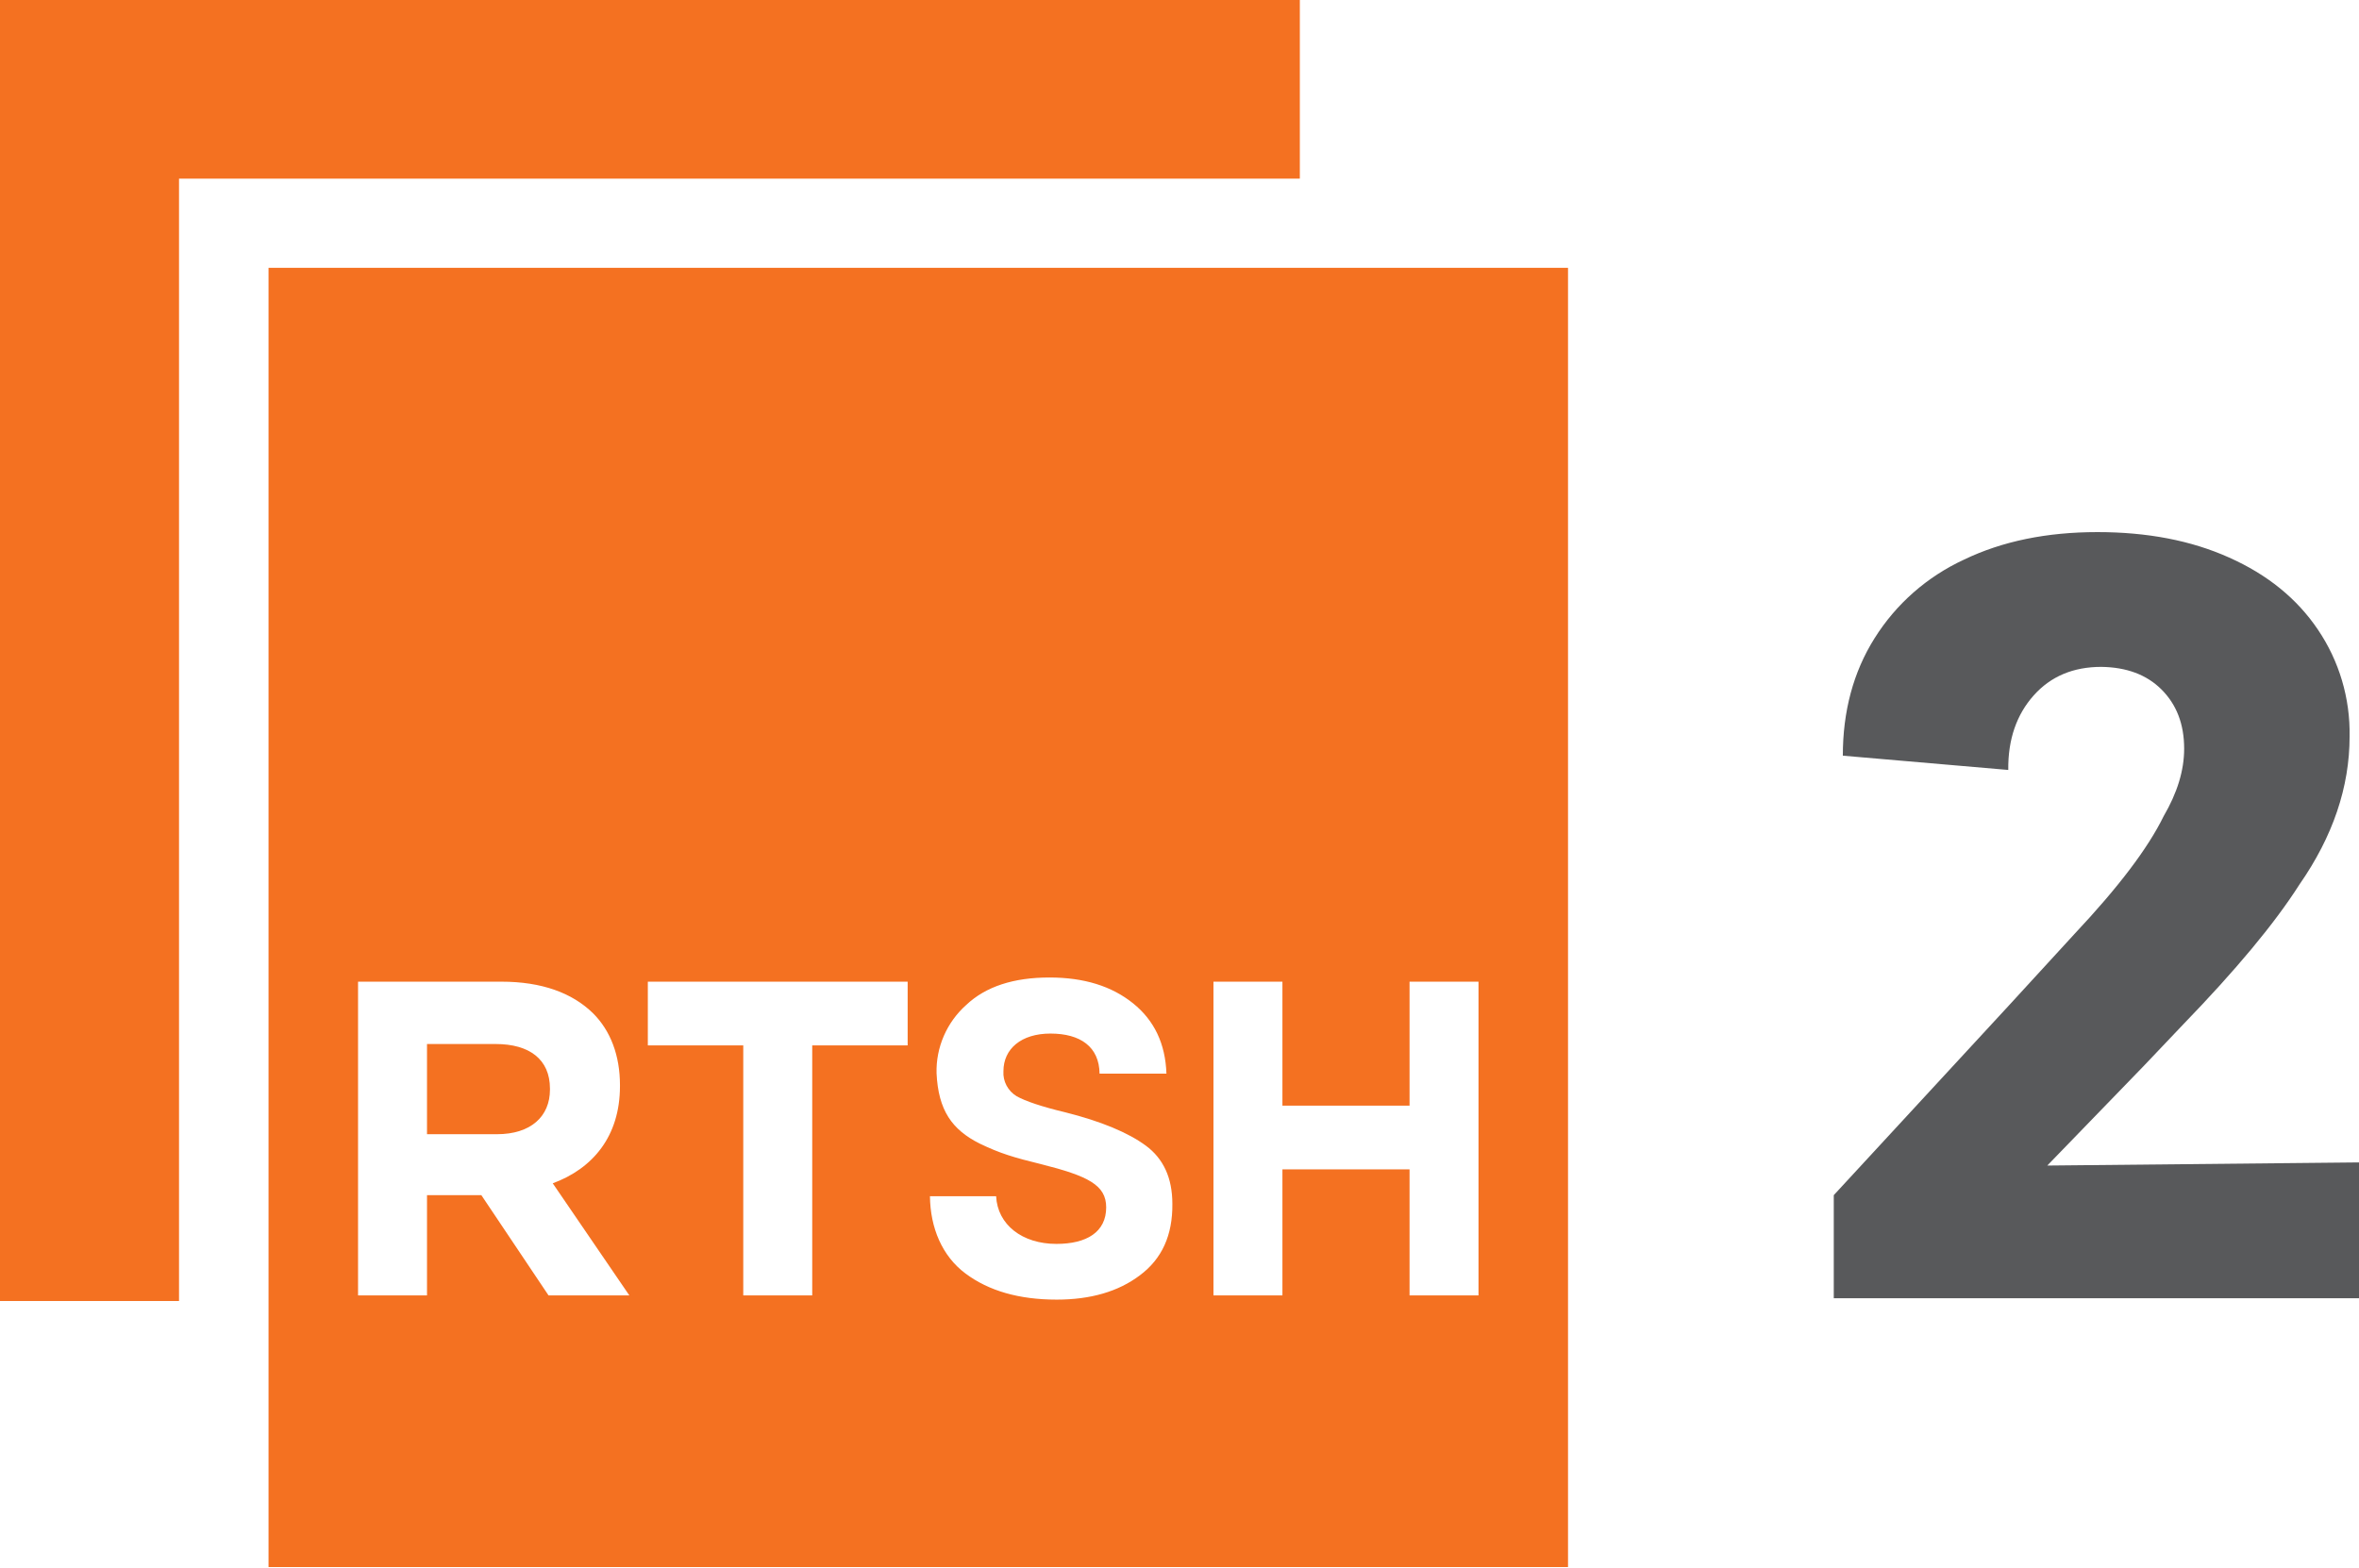
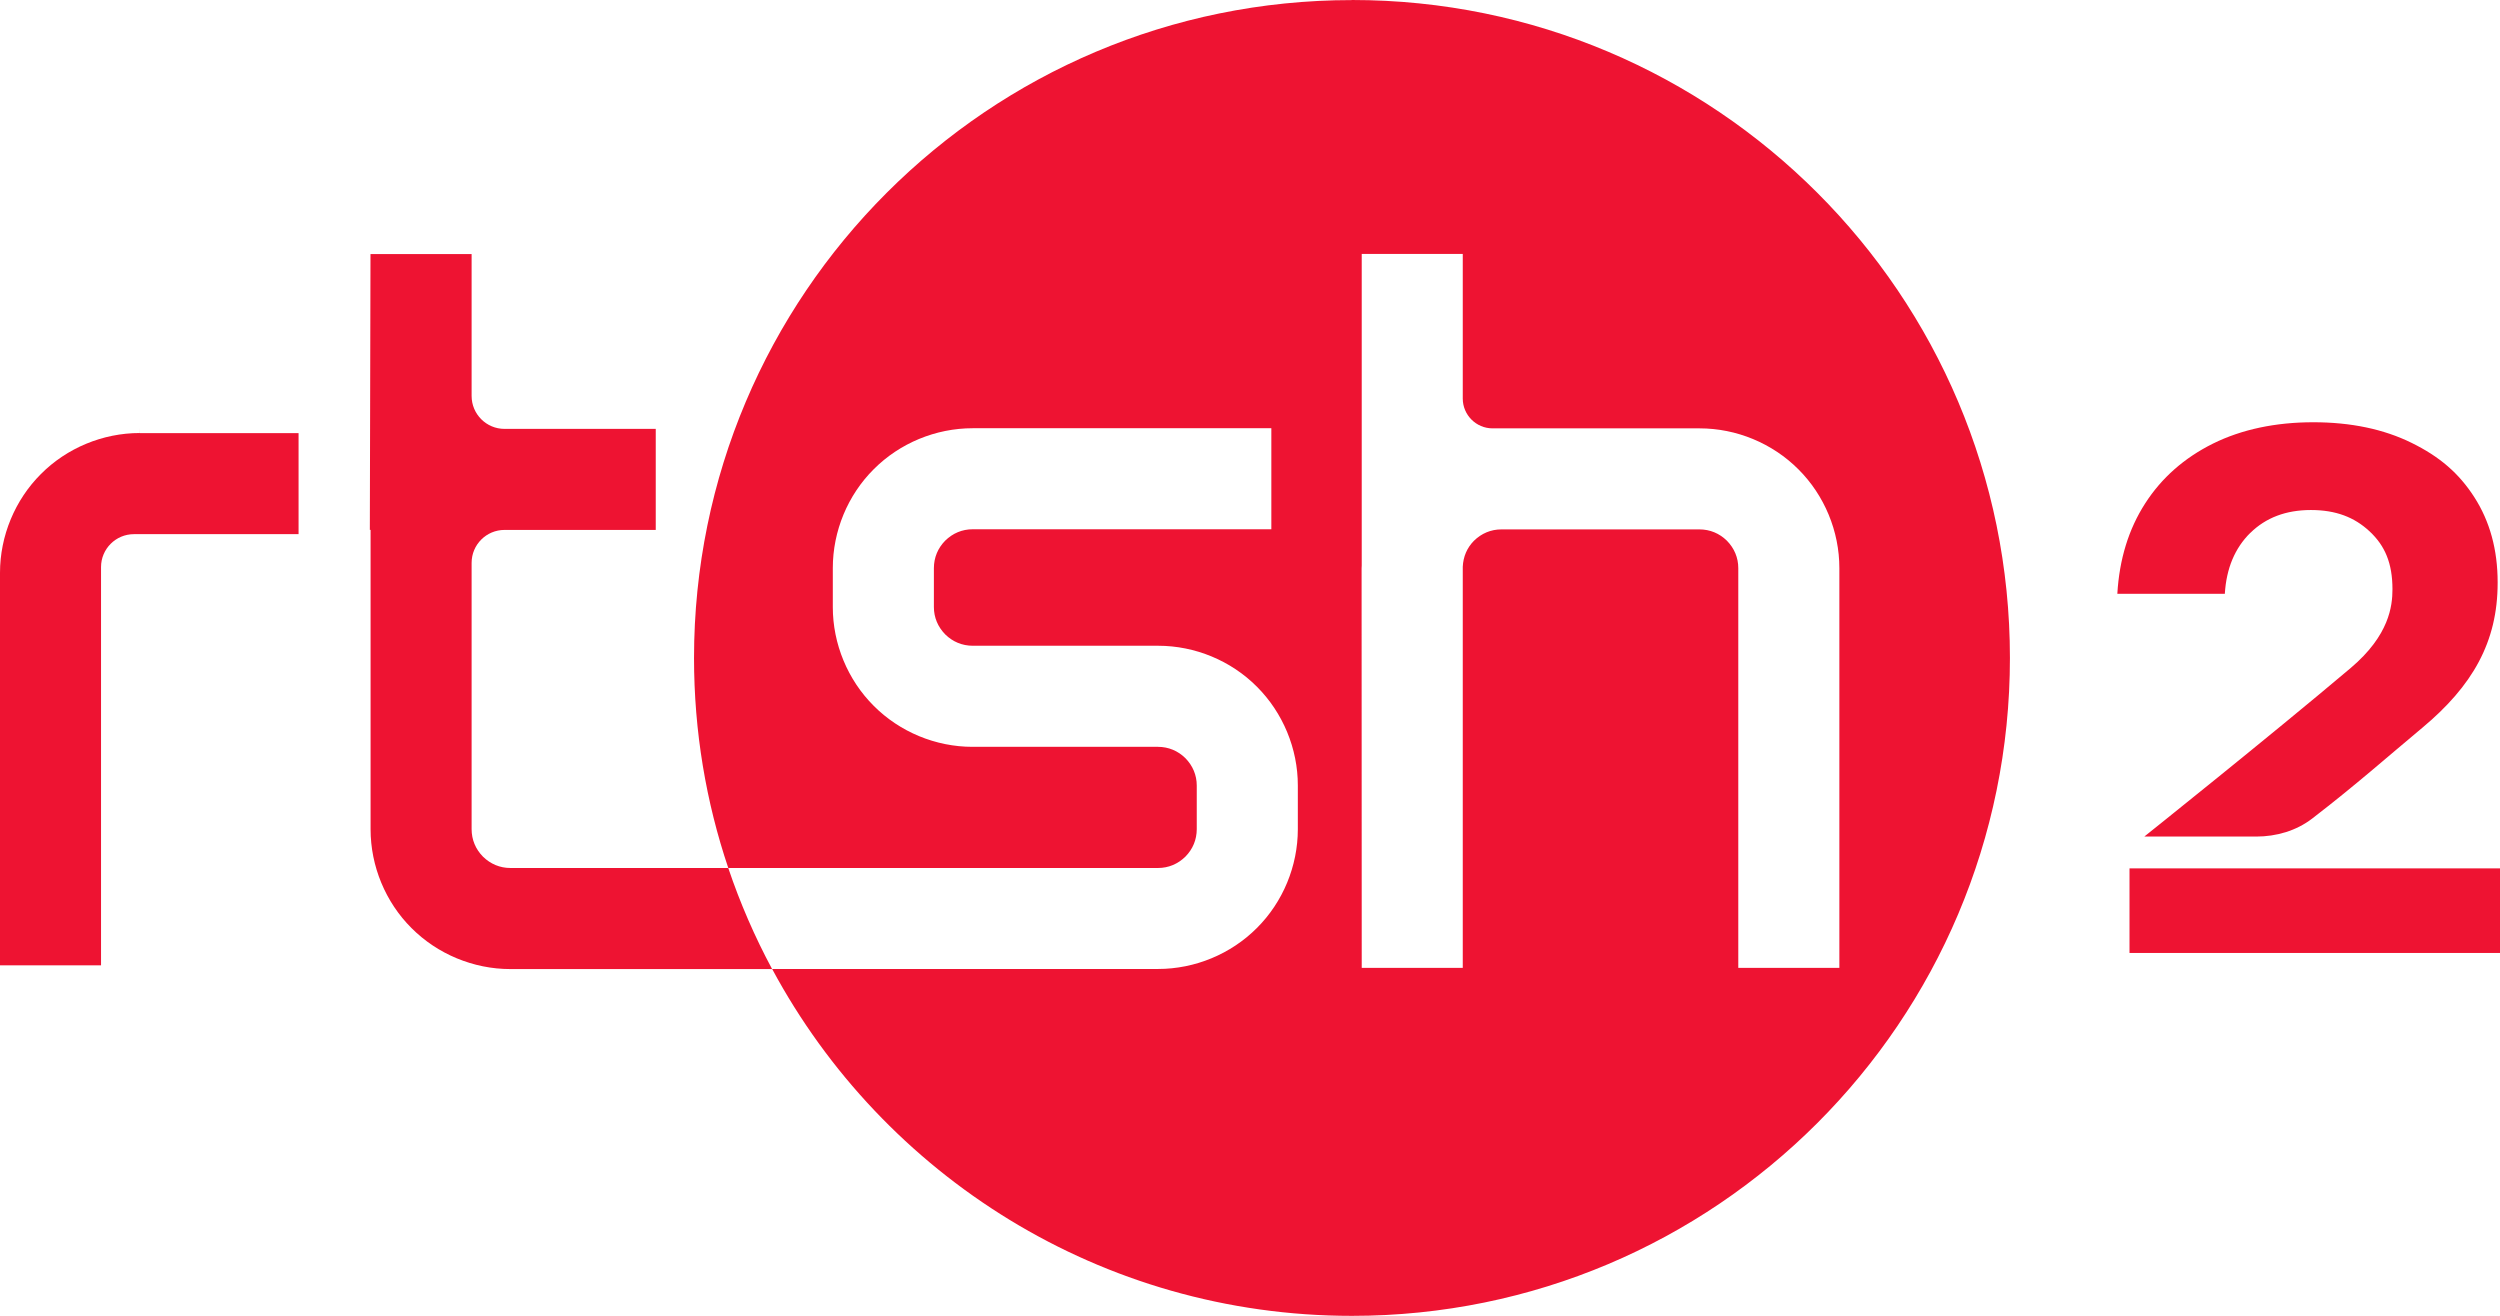
- <svg xmlns="http://www.w3.org/2000/svg" version="1.1" viewBox="0 0 677.3 450" xml:space="preserve">
-   <style type="text/css">
- 	.st0{fill:#58595B;}
- 	.st1{fill:#F47121;}
- </style>
-   <path class="st0" d="m576.9 288.6 18.8-20.5c12.5-13.3 21-24.5 25.5-33.7 3.9-6.7 5.9-13.1 5.9-19.4 0-7.1-2.2-12.7-6.5-17s-10.1-6.4-17.3-6.5c-8 0-14.5 2.7-19.4 8.2s-7.4 12.6-7.3 21.4l-47.5-4.1c0-12.7 3-24 9.1-33.7 6.2-9.9 15.1-17.7 25.7-22.6 11-5.3 23.8-7.9 38.3-7.9 14.3 0 26.9 2.4 37.8 7.3 11 4.9 19.5 11.8 25.5 20.7 6.1 9 9.3 19.7 9.1 30.7 0 14.5-4.8 28.7-14.4 42.5-7.2 11.3-18.4 24.7-33.4 40.2l-11.4 12-27.6 28.5 89.5-0.9v39h-150.8v-29.6z" />
-   <path class="st1" d="m51.4 373.6v-322.3h321.8v-51.3h-373.2v373.6z" fill="#f47121" />
-   <g transform="translate(-35.5,-75)">
-     <path class="st1" d="m177.8 374.8h-19.7v25.9h20.1c9.7 0 15.2-5.1 15.2-12.8v-0.3c0-8.4-5.9-12.8-15.6-12.8" />
-     <path class="st1" d="m460 447h-19.8v-36.2h-36.5v36.2h-19.8v-90.1h19.8v35.6h36.5v-35.6h19.8zm-97.2-5.8c-6.2 4.7-14.2 7-23.9 7-10.8 0-19.5-2.5-26.2-7.5s-10.1-13.1-10.2-22.2h19c0.4 8.2 7.5 13.7 17.3 13.7 8.7 0 14.3-3.4 14.3-10.5 0-6.4-5.2-9-18.7-12.4-7.8-1.9-11.8-3.1-17.6-5.9-8-4-11.9-9.6-12.4-20.2-0.2-7.4 2.9-14.6 8.5-19.6 5.6-5.3 13.6-7.9 23.9-7.9 10 0 17.9 2.5 24 7.4s9.3 11.6 9.6 20.2h-19.2c-0.1-7.7-5.5-11.5-14.1-11.5-8.4 0-13.5 4.4-13.5 10.8-0.2 2.9 1.3 5.7 3.8 7.2 2.5 1.4 7.2 3 13.9 4.6 10.4 2.6 18.2 5.9 23.2 9.6s7.6 9.2 7.6 16.7c0.1 9-3 15.8-9.3 20.5m-66.7-66h-27.4v71.8h-19.8v-71.8h-27.4v-18.3h74.6zm-103.1 71.8-19.3-28.8h-15.6v28.8h-19.8v-90.1h41.2c11.5 0 20.3 3.2 26.3 9.1 5 5 7.7 12.1 7.7 20.6v0.3c0 14.5-7.9 23.7-19.3 27.9l22 32.2zm-80.4 78h373.1v-373.1h-373.1z" />
+ <svg xmlns="http://www.w3.org/2000/svg" id="Layer_2" data-name="Layer 2" viewBox="0 0 572.82 301.5" version="1.1" width="572.82" height="301.5">
+   <defs id="defs1">
+     <style id="style1">
+       .cls-1 {
+         fill: #ee1332;
+       }
+     </style>
+   </defs>
+   <g id="Layer_1-2" data-name="Layer 1" transform="translate(0.01)">
+     <g id="g5">
+       <path class="cls-1" d="m 309.76,0.02 c -83.26,0 -150.75,67.49 -150.75,150.75 0,16.82 2.76,33 7.85,48.11 h 98.47 c 2.38,0 4.55,-0.91 6.28,-2.61 1.69,-1.72 2.58,-3.88 2.59,-6.27 v -10.01 c 0,-2.38 -0.91,-4.55 -2.61,-6.28 -1.72,-1.69 -3.88,-2.58 -6.27,-2.59 h -42.51 c -8.44,0 -16.68,-3.42 -22.62,-9.39 -5.96,-5.94 -9.39,-14.2 -9.38,-22.65 v -8.93 c 0,-8.45 3.41,-16.7 9.39,-22.65 5.94,-5.96 14.19,-9.38 22.65,-9.38 h 68.44 v 23.15 h -68.45 c -2.38,0 -4.55,0.91 -6.28,2.61 -1.69,1.72 -2.58,3.88 -2.59,6.27 v 8.94 c 0,2.38 0.91,4.55 2.61,6.28 1.72,1.69 3.88,2.58 6.27,2.59 h 42.51 c 8.44,0 16.68,3.41 22.62,9.38 v 0 c 5.96,5.95 9.39,14.2 9.38,22.65 v 10 c 0,8.45 -3.41,16.7 -9.39,22.65 -5.94,5.96 -14.18,9.38 -22.64,9.38 h -88.42 c 25.43,47.32 75.39,79.48 132.86,79.48 83.26,0 150.75,-67.49 150.75,-150.75 C 460.52,67.49 393.03,0 309.77,0 v 0.02 z m 111.67,221.74 h -23.15 v -91.59 c 0,-2.38 -0.91,-4.55 -2.61,-6.28 -1.72,-1.69 -3.88,-2.58 -6.27,-2.59 h -45.41 c -2.38,0 -4.55,0.91 -6.28,2.61 -1.58,1.6 -2.46,3.64 -2.56,5.96 v 91.9 H 312 l -0.03,-91.59 c 0,-0.05 0,-0.11 0.01,-0.2 0,-0.13 0.02,-0.25 0.02,-0.4 V 58.19 h 23.15 v 33.13 c 0,3.76 3.07,6.83 6.83,6.83 h 47.45 c 8.44,0 16.68,3.42 22.63,9.39 5.96,5.94 9.39,14.2 9.38,22.65 v 91.59 0 z" id="path1" />
+       <path class="cls-1" d="m 166.86,198.88 h -49.93 c -2.39,0 -4.55,-0.91 -6.27,-2.59 -1.71,-1.73 -2.6,-3.9 -2.61,-6.28 v -61.05 c 0,-4.16 3.38,-7.54 7.54,-7.54 h 34.65 V 98.27 h -34.65 c -4.16,0 -7.54,-3.38 -7.54,-7.54 V 58.21 H 84.88 l -0.15,63.2 H 84.9 V 190 c 0,8.45 3.41,16.7 9.38,22.65 5.94,5.96 14.19,9.39 22.63,9.39 h 59.99 c -3.96,-7.37 -7.33,-15.11 -10.04,-23.14 h 0.01 z" id="path2" />
+       <path class="cls-1" d="m 32,98.11 v 1.11 c -8.44,0 -16.69,3.42 -22.62,9.38 -5.97,5.95 -9.39,14.2 -9.39,22.65 v 89.93 h 23.15 v -91.25 c 0,-4.16 3.38,-7.54 7.54,-7.54 H 68.4 V 99.24 H 32.02 L 32,98.13 h -0.01 z" id="path3" />
+       <path class="cls-1" d="m 515.6,122.11 c 3.55,-3.5 8.18,-5.25 13.88,-5.25 5.7,0 9.95,1.63 13.45,4.89 3.5,3.27 5.24,7.25 5.24,13.27 0,3.83 -0.73,10.55 -9.55,18.02 -18.54,15.67 -47.31,38.64 -47.31,38.64 h 25.64 c 4.6,0 9.16,-1.31 12.82,-4.12 10.09,-7.77 17.16,-14.07 25.17,-20.75 11.59,-9.65 17.33,-19.71 17.33,-33.27 v -0.12 c 0,-7.45 -1.78,-13.95 -5.33,-19.48 -3.55,-5.53 -7.98,-9.32 -14.39,-12.47 -6.4,-3.15 -13.92,-4.72 -22.53,-4.72 -8.61,0 -16.39,1.63 -22.97,4.89 -6.58,3.27 -11.77,7.84 -15.55,13.72 -3.78,5.88 -5.91,12.78 -6.37,20.7 h 24.63 c 0.35,-5.83 2.3,-10.48 5.85,-13.98 v 0.02 z" id="path5" />
+       <rect class="cls-1" x="487.92" y="198.97" width="84.89" height="19.38" id="rect5" />
+     </g>
  </g>
</svg>
